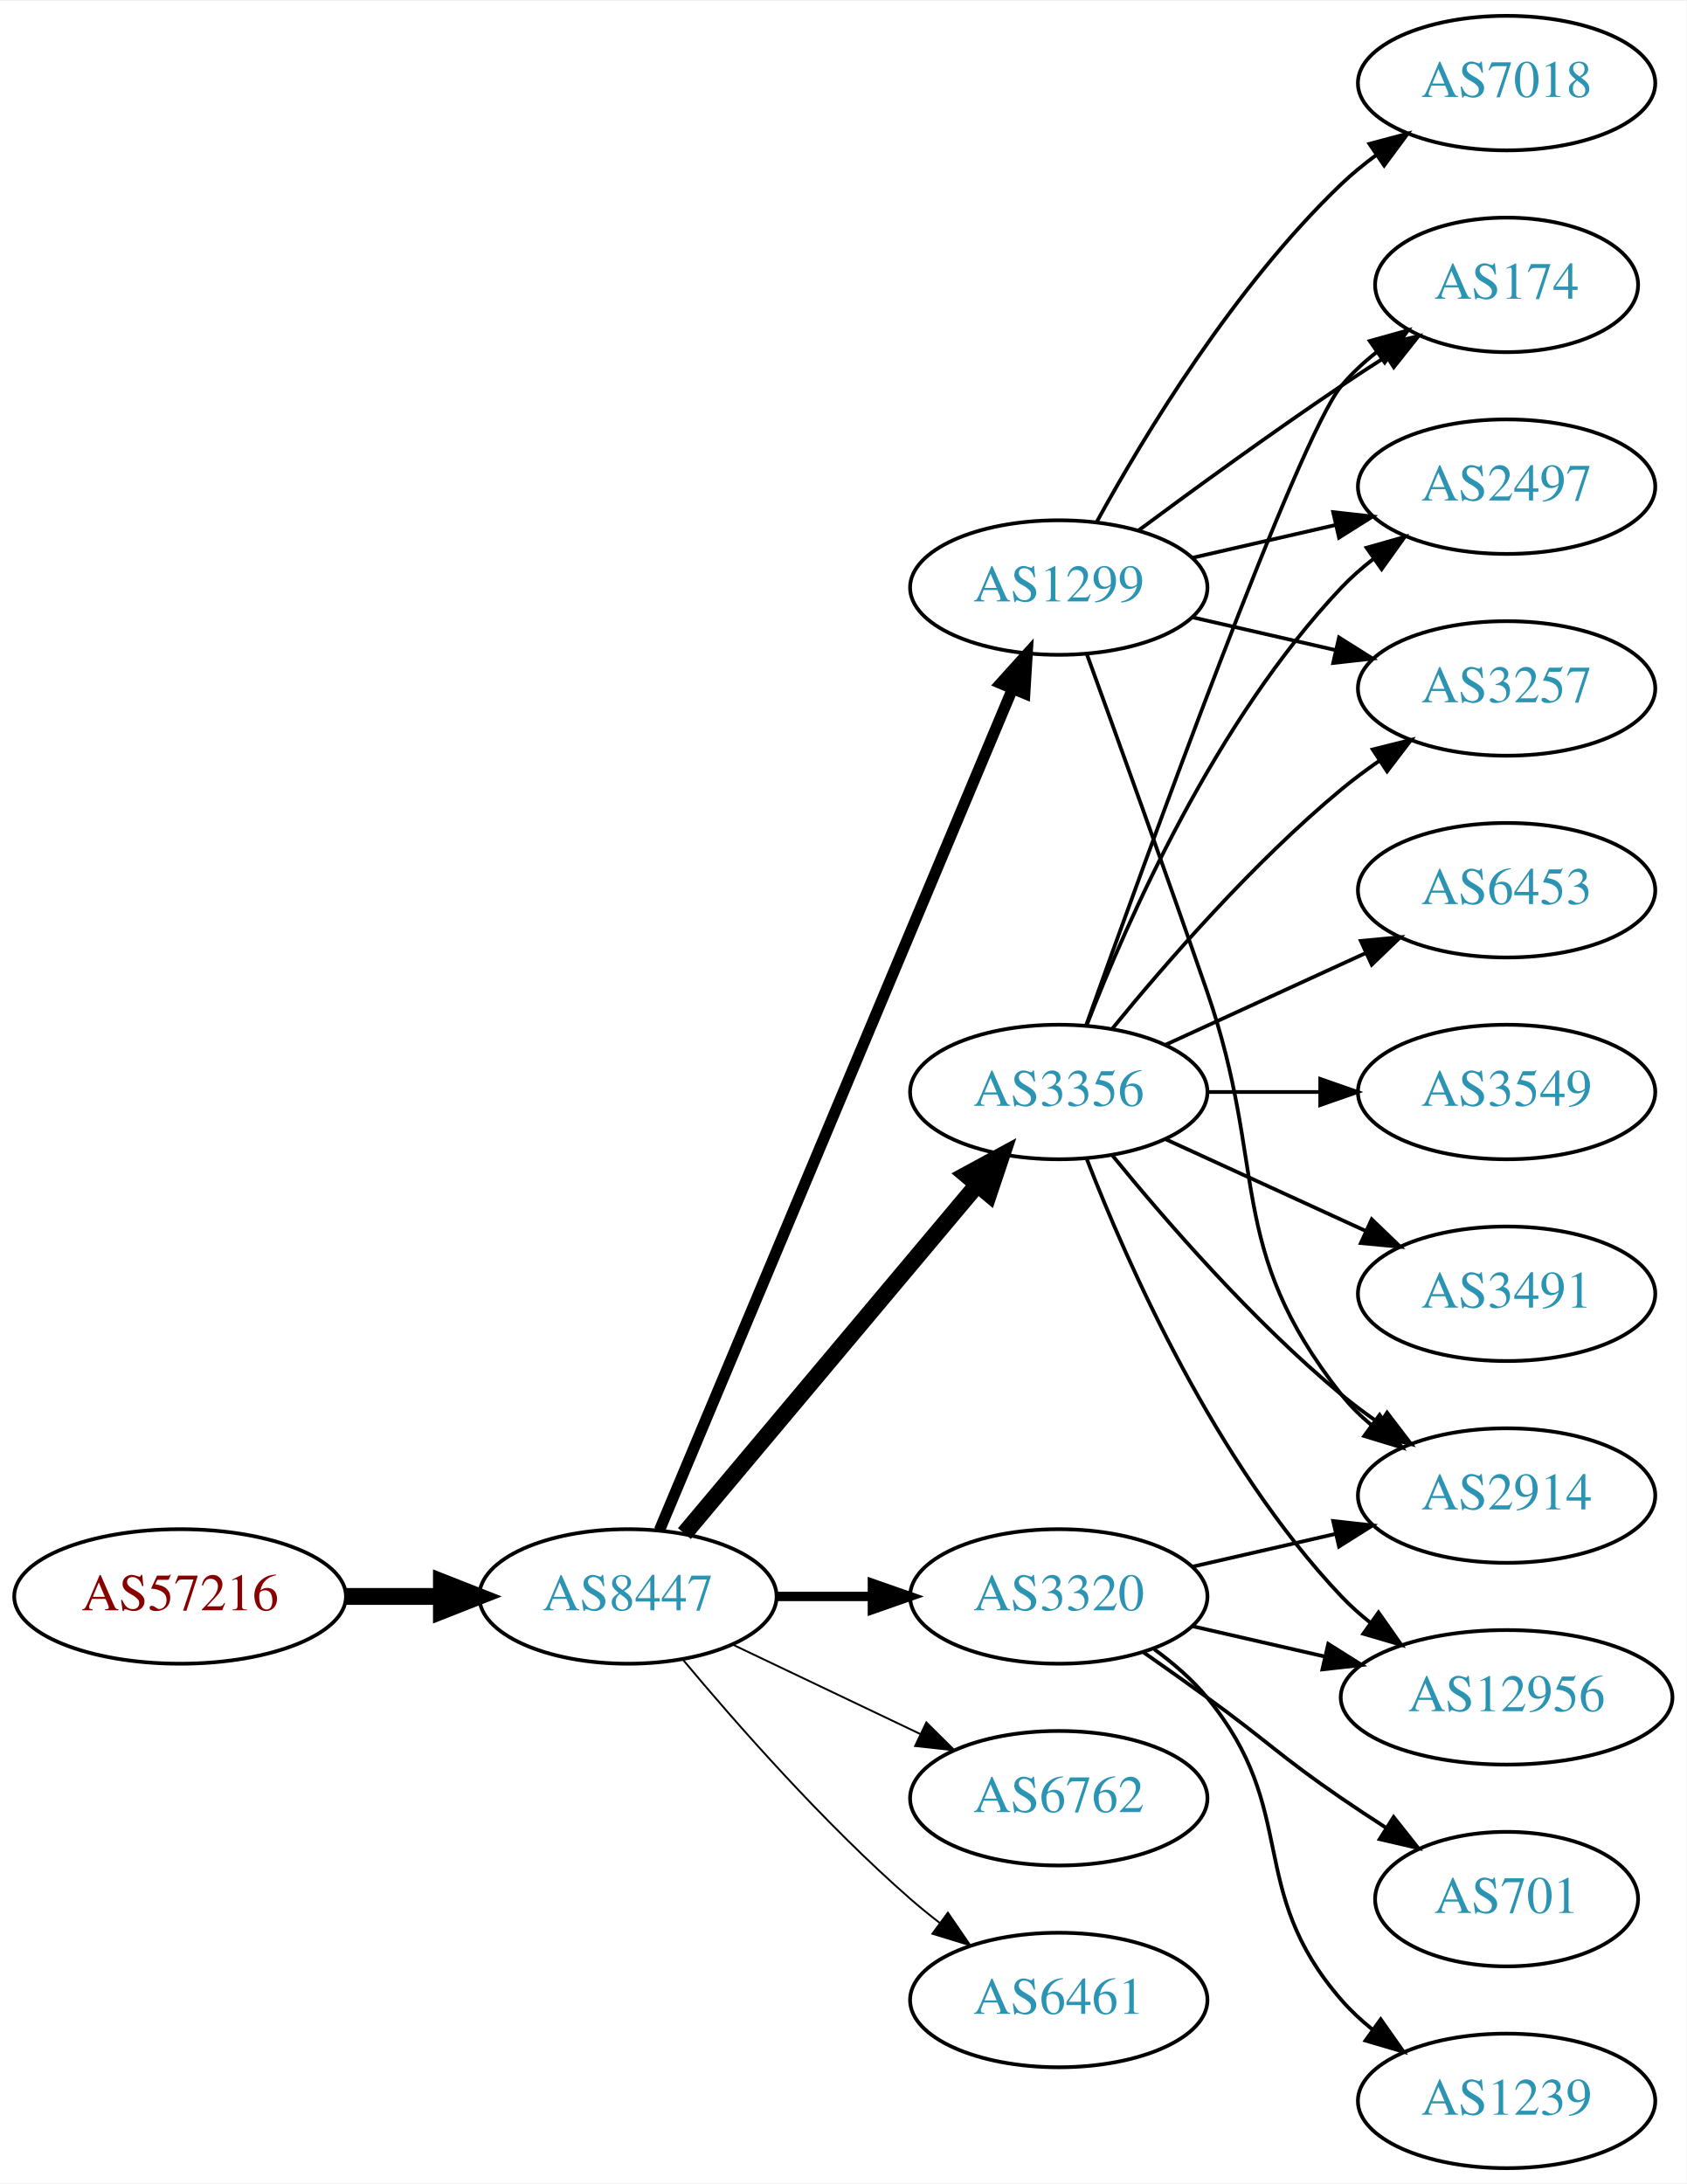
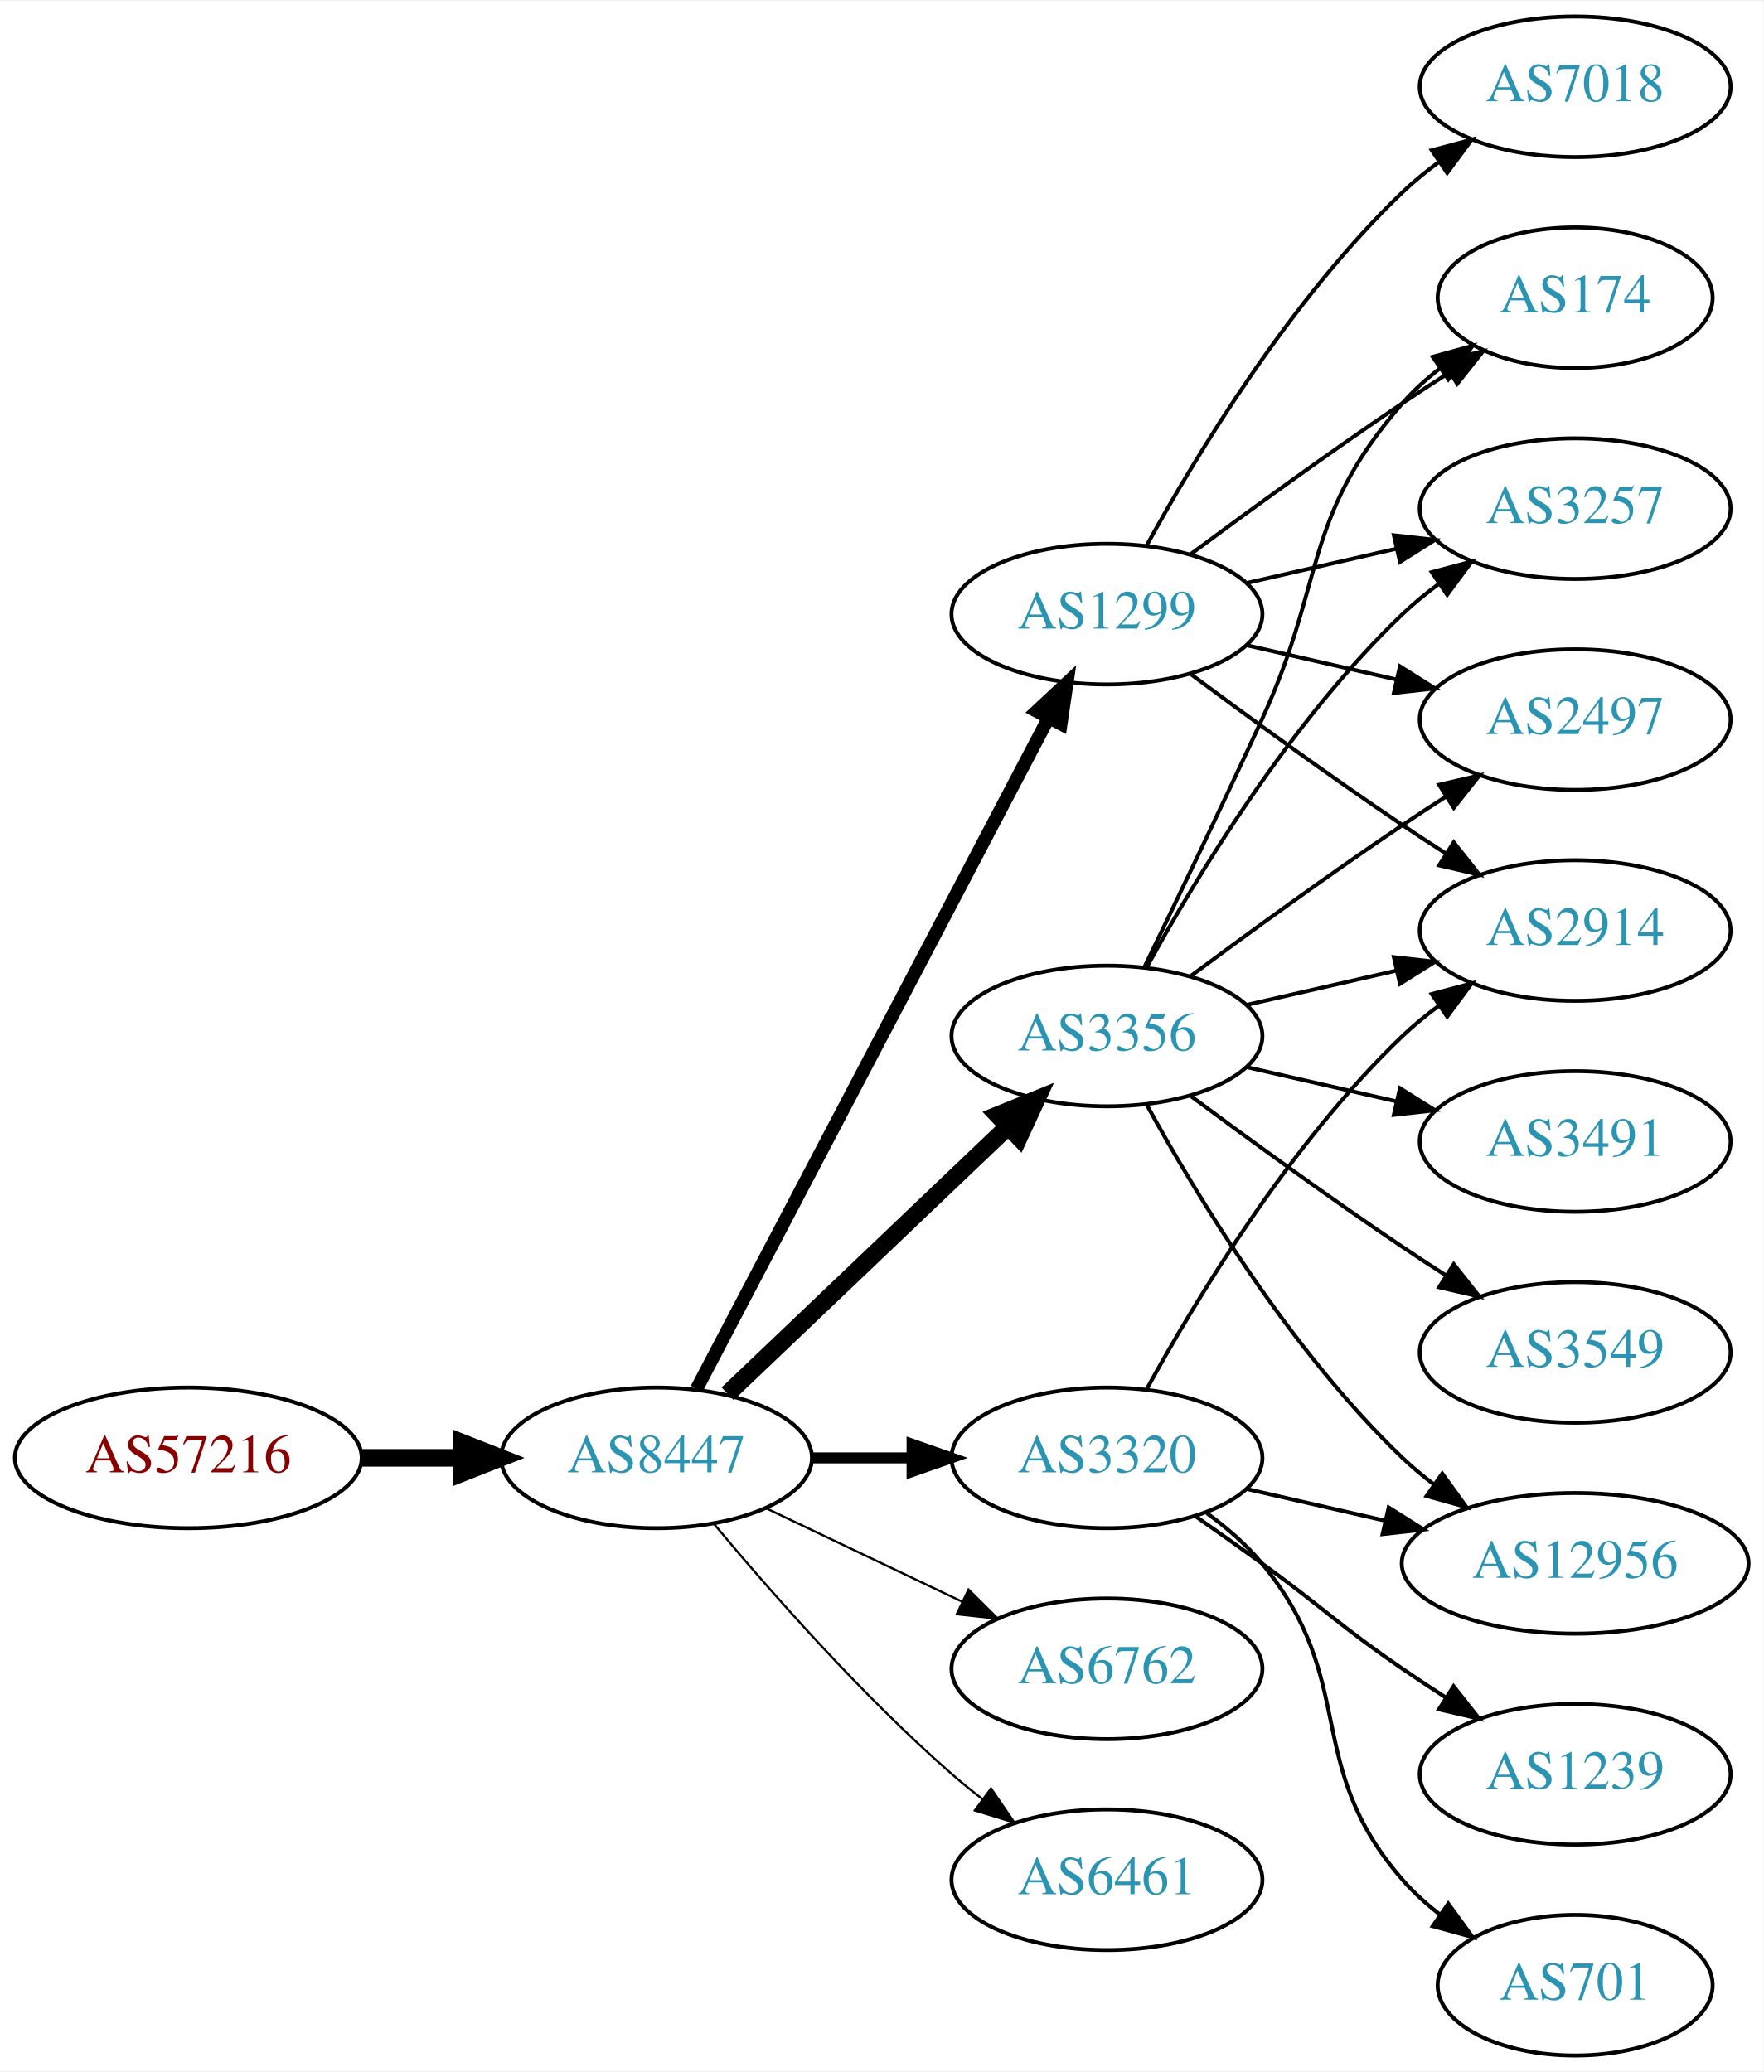
- <svg xmlns="http://www.w3.org/2000/svg" xmlns:xlink="http://www.w3.org/1999/xlink" width="451pt" height="584pt" viewBox="0.00 0.00 451.37 584.00">
-   <g id="graph0" class="graph" transform="scale(1 1) rotate(0) translate(4 580)">
-     <polygon fill="white" stroke="none" points="-4,4 -4,-580 447.37,-580 447.37,4 -4,4" />
+ <svg xmlns="http://www.w3.org/2000/svg" xmlns:xlink="http://www.w3.org/1999/xlink" width="451pt" height="530pt" viewBox="0.00 0.00 451.37 530.00">
+   <g id="graph0" class="graph" transform="scale(1 1) rotate(0) translate(4 526)">
+     <polygon fill="white" stroke="none" points="-4,4 -4,-526 447.37,-526 447.37,4 -4,4" />
    <g id="node1" class="node">
      <g id="a_node1">
        <a xlink:href="/asn/57216" xlink:title="AS57216 ~ ARC-STYRIA-AS [AT]">
          <ellipse fill="#ffffff" stroke="black" cx="44.196" cy="-153" rx="44.393" ry="18" />
          <text text-anchor="middle" x="44.196" y="-149.3" font-family="Times,serif" font-size="14.00" fill="#880000">AS57216</text>
        </a>
      </g>
    </g>
    <g id="node2" class="node">
      <g id="a_node2">
        <a xlink:href="/asn/8447" xlink:title="AS8447 ~ A1 Telekom Austria AG [AT]">
          <ellipse fill="#ffffff" stroke="black" cx="164.039" cy="-153" rx="39.794" ry="18" />
          <text text-anchor="middle" x="164.039" y="-149.3" font-family="Times,serif" font-size="14.00" fill="#2c94b3">AS8447</text>
        </a>
      </g>
    </g>
    <g id="edge1" class="edge">
      <path fill="none" stroke="black" stroke-width="4.5" d="M88.407,-153C96.72,-153 105.482,-153 113.965,-153" />
      <polygon fill="black" stroke="black" stroke-width="4.5" points="114.123,-156.938 124.123,-153 114.123,-149.063 114.123,-156.938" />
    </g>
    <g id="node3" class="node">
      <g id="a_node3">
        <a xlink:href="/asn/1299" xlink:title="AS1299 ~ Telia Carrier [EU]">
-           <ellipse fill="#ffffff" stroke="black" cx="279.332" cy="-423" rx="39.794" ry="18" />
-           <text text-anchor="middle" x="279.332" y="-419.3" font-family="Times,serif" font-size="14.00" fill="#2c94b3">AS1299</text>
+           <ellipse fill="#ffffff" stroke="black" cx="279.332" cy="-369" rx="39.794" ry="18" />
+           <text text-anchor="middle" x="279.332" y="-365.3" font-family="Times,serif" font-size="14.00" fill="#2c94b3">AS1299</text>
        </a>
      </g>
    </g>
    <g id="edge2" class="edge">
-       <path fill="none" stroke="black" stroke-width="3" d="M172.472,-170.715C191.797,-216.771 243.72,-340.514 266.893,-395.739" />
-       <polygon fill="black" stroke="black" stroke-width="3" points="263.774,-397.352 270.871,-405.219 270.229,-394.644 263.774,-397.352" />
+       <path fill="none" stroke="black" stroke-width="3.375" d="M174.31,-170.676C194.151,-208.505 240.829,-297.499 264.316,-342.278" />
+       <polygon fill="black" stroke="black" stroke-width="3.375" points="261.347,-344.152 269.091,-351.383 267.546,-340.901 261.347,-344.152" />
    </g>
    <g id="node4" class="node">
      <g id="a_node4">
        <a xlink:href="/asn/3356" xlink:title="AS3356 ~ Level 3 Parent, LLC [US]">
-           <ellipse fill="#ffffff" stroke="black" cx="279.332" cy="-288" rx="39.794" ry="18" />
-           <text text-anchor="middle" x="279.332" y="-284.3" font-family="Times,serif" font-size="14.00" fill="#2c94b3">AS3356</text>
+           <ellipse fill="#ffffff" stroke="black" cx="279.332" cy="-261" rx="39.794" ry="18" />
+           <text text-anchor="middle" x="279.332" y="-257.3" font-family="Times,serif" font-size="14.00" fill="#2c94b3">AS3356</text>
        </a>
      </g>
    </g>
    <g id="edge3" class="edge">
-       <path fill="none" stroke="black" stroke-width="4.5" d="M179.158,-169.825C198.833,-193.269 234.637,-235.934 257.415,-263.076" />
-       <polygon fill="black" stroke="black" stroke-width="4.5" points="254.59,-265.834 264.034,-270.963 260.622,-260.772 254.59,-265.834" />
+       <path fill="none" stroke="black" stroke-width="4.5" d="M182.245,-169.403C201.321,-187.587 232.241,-217.063 253.838,-237.651" />
+       <polygon fill="black" stroke="black" stroke-width="4.5" points="251.379,-240.747 261.334,-244.797 256.813,-235.047 251.379,-240.747" />
    </g>
    <g id="node5" class="node">
      <g id="a_node5">
        <a xlink:href="/asn/3320" xlink:title="AS3320 ~ DTAG [DE]">
          <ellipse fill="#ffffff" stroke="black" cx="279.332" cy="-153" rx="39.794" ry="18" />
          <text text-anchor="middle" x="279.332" y="-149.3" font-family="Times,serif" font-size="14.00" fill="#2c94b3">AS3320</text>
        </a>
      </g>
    </g>
    <g id="edge4" class="edge">
-       <path fill="none" stroke="black" stroke-width="2.5" d="M203.711,-153C211.914,-153 220.678,-153 229.21,-153" />
-       <polygon fill="black" stroke="black" stroke-width="2.5" points="229.449,-156.5 239.449,-153 229.449,-149.5 229.449,-156.5" />
+       <path fill="none" stroke="black" stroke-width="2.812" d="M203.711,-153C211.914,-153 220.678,-153 229.21,-153" />
+       <polygon fill="black" stroke="black" stroke-width="2.812" points="229.449,-156.5 239.449,-153 229.449,-149.5 229.449,-156.5" />
    </g>
    <g id="node6" class="node">
      <g id="a_node6">
        <a xlink:href="/asn/6762" xlink:title="AS6762 ~ TELECOM ITALIA SPARKLE S.p.A. [IT]">
          <ellipse fill="#ffffff" stroke="black" cx="279.332" cy="-99" rx="39.794" ry="18" />
          <text text-anchor="middle" x="279.332" y="-95.3" font-family="Times,serif" font-size="14.00" fill="#2c94b3">AS6762</text>
        </a>
      </g>
    </g>
    <g id="edge5" class="edge">
-       <path fill="none" stroke="black" stroke-width="0.5" d="M192.175,-140.066C207.169,-132.919 225.99,-123.948 242.213,-116.215" />
-       <polygon fill="black" stroke="black" stroke-width="0.5" points="243.895,-119.291 251.417,-111.829 240.884,-112.972 243.895,-119.291" />
+       <path fill="none" stroke="black" stroke-width="0.562" d="M192.175,-140.066C207.169,-132.919 225.99,-123.948 242.213,-116.215" />
+       <polygon fill="black" stroke="black" stroke-width="0.562" points="243.895,-119.291 251.417,-111.829 240.884,-112.972 243.895,-119.291" />
    </g>
    <g id="node7" class="node">
      <g id="a_node7">
        <a xlink:href="/asn/6461" xlink:title="AS6461 ~ Zayo Bandwidth [US]">
          <ellipse fill="#ffffff" stroke="black" cx="279.332" cy="-45" rx="39.794" ry="18" />
          <text text-anchor="middle" x="279.332" y="-41.3" font-family="Times,serif" font-size="14.00" fill="#2c94b3">AS6461</text>
        </a>
      </g>
    </g>
    <g id="edge6" class="edge">
-       <path fill="none" stroke="black" stroke-width="0.5" d="M178.669,-136.183C192.951,-119.071 216.498,-92.255 239.685,-72 242.151,-69.846 244.789,-67.706 247.487,-65.628" />
-       <polygon fill="black" stroke="black" stroke-width="0.5" points="249.66,-68.375 255.641,-59.63 245.512,-62.736 249.66,-68.375" />
+       <path fill="none" stroke="black" stroke-width="0.562" d="M178.669,-136.183C192.951,-119.071 216.498,-92.255 239.685,-72 242.151,-69.846 244.789,-67.706 247.487,-65.628" />
+       <polygon fill="black" stroke="black" stroke-width="0.562" points="249.66,-68.375 255.641,-59.63 245.512,-62.736 249.66,-68.375" />
    </g>
    <g id="node8" class="node">
      <g id="a_node8">
-         <a xlink:href="/asn/2914" xlink:title="AS2914 ~ NTT America, Inc. [US]">
-           <ellipse fill="#ffffff" stroke="black" cx="399.174" cy="-180" rx="39.794" ry="18" />
-           <text text-anchor="middle" x="399.174" y="-176.3" font-family="Times,serif" font-size="14.00" fill="#2c94b3">AS2914</text>
+         <a xlink:href="/asn/174" xlink:title="AS174 ~ Cogent Communications [US]">
+           <ellipse fill="#ffffff" stroke="black" cx="399.174" cy="-450" rx="35.194" ry="18" />
+           <text text-anchor="middle" x="399.174" y="-446.3" font-family="Times,serif" font-size="14.00" fill="#2c94b3">AS174</text>
        </a>
      </g>
    </g>
    <g id="edge7" class="edge">
-       <path fill="none" stroke="black" d="M286.88,-405.079C294.665,-383.688 307.987,-346.81 318.978,-315 335.502,-267.178 323.679,-246.754 354.978,-207 357.303,-204.047 360.047,-201.33 363.006,-198.853" />
-       <polygon fill="black" stroke="black" points="365.199,-201.585 371.203,-192.855 361.065,-195.936 365.199,-201.585" />
+       <path fill="none" stroke="black" d="M300.662,-384.277C315.524,-395.304 336.269,-410.407 354.978,-423 358.795,-425.569 362.845,-428.21 366.876,-430.786" />
+       <polygon fill="black" stroke="black" points="365.245,-433.895 375.57,-436.271 368.98,-427.975 365.245,-433.895" />
    </g>
    <g id="node9" class="node">
      <g id="a_node9">
-         <a xlink:href="/asn/174" xlink:title="AS174 ~ Cogent Communications [US]">
-           <ellipse fill="#ffffff" stroke="black" cx="399.174" cy="-504" rx="35.194" ry="18" />
-           <text text-anchor="middle" x="399.174" y="-500.3" font-family="Times,serif" font-size="14.00" fill="#2c94b3">AS174</text>
+         <a xlink:href="/asn/3257" xlink:title="AS3257 ~ GTT [DE]">
+           <ellipse fill="#ffffff" stroke="black" cx="399.174" cy="-396" rx="39.794" ry="18" />
+           <text text-anchor="middle" x="399.174" y="-392.3" font-family="Times,serif" font-size="14.00" fill="#2c94b3">AS3257</text>
        </a>
      </g>
    </g>
    <g id="edge8" class="edge">
-       <path fill="none" stroke="black" d="M300.662,-438.277C315.524,-449.304 336.269,-464.407 354.978,-477 358.795,-479.569 362.845,-482.21 366.876,-484.786" />
-       <polygon fill="black" stroke="black" points="365.245,-487.895 375.57,-490.271 368.98,-481.975 365.245,-487.895" />
+       <path fill="none" stroke="black" d="M315.051,-376.955C327.051,-379.704 340.672,-382.825 353.364,-385.733" />
+       <polygon fill="black" stroke="black" points="352.767,-389.187 363.296,-388.009 354.33,-382.364 352.767,-389.187" />
    </g>
    <g id="node10" class="node">
      <g id="a_node10">
        <a xlink:href="/asn/7018" xlink:title="AS7018 ~ AT&amp;T Services, Inc. [US]">
-           <ellipse fill="#ffffff" stroke="black" cx="399.174" cy="-558" rx="39.794" ry="18" />
-           <text text-anchor="middle" x="399.174" y="-554.3" font-family="Times,serif" font-size="14.00" fill="#2c94b3">AS7018</text>
+           <ellipse fill="#ffffff" stroke="black" cx="399.174" cy="-504" rx="39.794" ry="18" />
+           <text text-anchor="middle" x="399.174" y="-500.3" font-family="Times,serif" font-size="14.00" fill="#2c94b3">AS7018</text>
        </a>
      </g>
    </g>
    <g id="edge9" class="edge">
-       <path fill="none" stroke="black" d="M289.573,-440.713C302.118,-463.561 326.295,-503.611 354.978,-531 357.846,-533.739 361.035,-536.347 364.344,-538.785" />
-       <polygon fill="black" stroke="black" points="362.468,-541.742 372.704,-544.477 366.407,-535.956 362.468,-541.742" />
+       <path fill="none" stroke="black" d="M289.573,-386.713C302.118,-409.561 326.295,-449.611 354.978,-477 357.846,-479.739 361.035,-482.347 364.344,-484.785" />
+       <polygon fill="black" stroke="black" points="362.468,-487.742 372.704,-490.477 366.407,-481.956 362.468,-487.742" />
    </g>
    <g id="node11" class="node">
      <g id="a_node11">
-         <a xlink:href="/asn/2497" xlink:title="AS2497 ~ Internet Initiative Japan Inc. [JP]">
-           <ellipse fill="#ffffff" stroke="black" cx="399.174" cy="-450" rx="39.794" ry="18" />
-           <text text-anchor="middle" x="399.174" y="-446.3" font-family="Times,serif" font-size="14.00" fill="#2c94b3">AS2497</text>
+         <a xlink:href="/asn/2914" xlink:title="AS2914 ~ NTT America, Inc. [US]">
+           <ellipse fill="#ffffff" stroke="black" cx="399.174" cy="-288" rx="39.794" ry="18" />
+           <text text-anchor="middle" x="399.174" y="-284.3" font-family="Times,serif" font-size="14.00" fill="#2c94b3">AS2914</text>
        </a>
      </g>
    </g>
    <g id="edge10" class="edge">
-       <path fill="none" stroke="black" d="M315.051,-430.955C327.051,-433.704 340.672,-436.825 353.364,-439.733" />
-       <polygon fill="black" stroke="black" points="352.767,-443.187 363.296,-442.009 354.33,-436.364 352.767,-443.187" />
+       <path fill="none" stroke="black" d="M300.662,-353.723C315.524,-342.696 336.269,-327.593 354.978,-315 358.527,-312.611 362.277,-310.161 366.026,-307.758" />
+       <polygon fill="black" stroke="black" points="368.094,-310.591 374.674,-302.288 364.352,-304.675 368.094,-310.591" />
    </g>
    <g id="node12" class="node">
      <g id="a_node12">
-         <a xlink:href="/asn/3257" xlink:title="AS3257 ~ GTT [DE]">
-           <ellipse fill="#ffffff" stroke="black" cx="399.174" cy="-396" rx="39.794" ry="18" />
-           <text text-anchor="middle" x="399.174" y="-392.3" font-family="Times,serif" font-size="14.00" fill="#2c94b3">AS3257</text>
+         <a xlink:href="/asn/2497" xlink:title="AS2497 ~ Internet Initiative Japan Inc. [JP]">
+           <ellipse fill="#ffffff" stroke="black" cx="399.174" cy="-342" rx="39.794" ry="18" />
+           <text text-anchor="middle" x="399.174" y="-338.3" font-family="Times,serif" font-size="14.00" fill="#2c94b3">AS2497</text>
        </a>
      </g>
    </g>
    <g id="edge11" class="edge">
-       <path fill="none" stroke="black" d="M315.051,-415.045C327.051,-412.296 340.672,-409.175 353.364,-406.267" />
-       <polygon fill="black" stroke="black" points="354.33,-409.636 363.296,-403.991 352.767,-402.813 354.33,-409.636" />
+       <path fill="none" stroke="black" d="M315.051,-361.045C327.051,-358.296 340.672,-355.175 353.364,-352.267" />
+       <polygon fill="black" stroke="black" points="354.33,-355.636 363.296,-349.991 352.767,-348.813 354.33,-355.636" />
+     </g>
+     <g id="edge18" class="edge">
+       <path fill="none" stroke="black" d="M288.913,-278.633C296.837,-294.998 308.873,-320.065 318.978,-342 335.462,-377.781 329.144,-393.258 354.978,-423 357.784,-426.23 361.071,-429.203 364.559,-431.902" />
+       <polygon fill="black" stroke="black" points="362.71,-434.879 372.925,-437.69 366.693,-429.122 362.71,-434.879" />
+     </g>
+     <g id="edge17" class="edge">
+       <path fill="none" stroke="black" d="M289.573,-278.713C302.118,-301.561 326.295,-341.611 354.978,-369 357.846,-371.739 361.035,-374.347 364.344,-376.785" />
+       <polygon fill="black" stroke="black" points="362.468,-379.742 372.704,-382.477 366.407,-373.956 362.468,-379.742" />
    </g>
    <g id="edge12" class="edge">
-       <path fill="none" stroke="black" d="M293.751,-270.935C307.865,-253.625 331.28,-226.655 354.978,-207 358.194,-204.332 361.695,-201.73 365.265,-199.259" />
-       <polygon fill="black" stroke="black" points="367.189,-202.183 373.622,-193.764 363.343,-196.334 367.189,-202.183" />
-     </g>
-     <g id="edge15" class="edge">
-       <path fill="none" stroke="black" d="M286.662,-305.86C302.502,-350.267 343.411,-463.103 354.978,-477 357.715,-480.288 360.96,-483.298 364.423,-486.017" />
-       <polygon fill="black" stroke="black" points="362.558,-488.983 372.764,-491.827 366.56,-483.239 362.558,-488.983" />
-     </g>
-     <g id="edge17" class="edge">
-       <path fill="none" stroke="black" d="M286.855,-305.994C297.605,-333.728 321.262,-387.429 354.978,-423 357.564,-425.728 360.481,-428.294 363.55,-430.677" />
-       <polygon fill="black" stroke="black" points="361.704,-433.658 371.898,-436.543 365.728,-427.93 361.704,-433.658" />
-     </g>
-     <g id="edge18" class="edge">
-       <path fill="none" stroke="black" d="M293.751,-305.065C307.865,-322.375 331.28,-349.345 354.978,-369 358.194,-371.668 361.695,-374.27 365.265,-376.741" />
-       <polygon fill="black" stroke="black" points="363.343,-379.666 373.622,-382.236 367.189,-373.817 363.343,-379.666" />
+       <path fill="none" stroke="black" d="M315.051,-268.955C327.051,-271.704 340.672,-274.825 353.364,-277.733" />
+       <polygon fill="black" stroke="black" points="352.767,-281.187 363.296,-280.009 354.33,-274.364 352.767,-281.187" />
+     </g>
+     <g id="edge16" class="edge">
+       <path fill="none" stroke="black" d="M300.662,-276.277C315.524,-287.304 336.269,-302.407 354.978,-315 358.527,-317.389 362.277,-319.839 366.026,-322.242" />
+       <polygon fill="black" stroke="black" points="364.352,-325.325 374.674,-327.712 368.094,-319.409 364.352,-325.325" />
    </g>
    <g id="node13" class="node">
      <g id="a_node13">
        <a xlink:href="/asn/3549" xlink:title="AS3549 ~ Level 3 Parent, LLC [US]">
-           <ellipse fill="#ffffff" stroke="black" cx="399.174" cy="-288" rx="39.794" ry="18" />
-           <text text-anchor="middle" x="399.174" y="-284.3" font-family="Times,serif" font-size="14.00" fill="#2c94b3">AS3549</text>
+           <ellipse fill="#ffffff" stroke="black" cx="399.174" cy="-180" rx="39.794" ry="18" />
+           <text text-anchor="middle" x="399.174" y="-176.3" font-family="Times,serif" font-size="14.00" fill="#2c94b3">AS3549</text>
        </a>
      </g>
    </g>
    <g id="edge13" class="edge">
-       <path fill="none" stroke="black" d="M319.244,-288C328.798,-288 339.147,-288 349.11,-288" />
-       <polygon fill="black" stroke="black" points="349.302,-291.5 359.302,-288 349.302,-284.5 349.302,-291.5" />
+       <path fill="none" stroke="black" d="M300.662,-245.723C315.524,-234.696 336.269,-219.593 354.978,-207 358.527,-204.611 362.277,-202.161 366.026,-199.758" />
+       <polygon fill="black" stroke="black" points="368.094,-202.591 374.674,-194.288 364.352,-196.675 368.094,-202.591" />
    </g>
    <g id="node14" class="node">
      <g id="a_node14">
        <a xlink:href="/asn/3491" xlink:title="AS3491 ~ PCCW Global, Inc. [US]">
          <ellipse fill="#ffffff" stroke="black" cx="399.174" cy="-234" rx="39.794" ry="18" />
          <text text-anchor="middle" x="399.174" y="-230.3" font-family="Times,serif" font-size="14.00" fill="#2c94b3">AS3491</text>
        </a>
      </g>
    </g>
    <g id="edge14" class="edge">
-       <path fill="none" stroke="black" d="M307.96,-275.339C323.917,-268.027 344.188,-258.739 361.471,-250.819" />
-       <polygon fill="black" stroke="black" points="363.085,-253.929 370.718,-246.581 360.169,-247.565 363.085,-253.929" />
+       <path fill="none" stroke="black" d="M315.051,-253.045C327.051,-250.296 340.672,-247.175 353.364,-244.267" />
+       <polygon fill="black" stroke="black" points="354.33,-247.636 363.296,-241.991 352.767,-240.813 354.33,-247.636" />
    </g>
    <g id="node15" class="node">
      <g id="a_node15">
-         <a xlink:href="/asn/6453" xlink:title="AS6453 ~ TATA COMMUNICATIONS (AMERICA) INC [US]">
-           <ellipse fill="#ffffff" stroke="black" cx="399.174" cy="-342" rx="39.794" ry="18" />
-           <text text-anchor="middle" x="399.174" y="-338.3" font-family="Times,serif" font-size="14.00" fill="#2c94b3">AS6453</text>
-         </a>
-       </g>
-     </g>
-     <g id="edge16" class="edge">
-       <path fill="none" stroke="black" d="M307.96,-300.661C323.917,-307.973 344.188,-317.261 361.471,-325.181" />
-       <polygon fill="black" stroke="black" points="360.169,-328.435 370.718,-329.419 363.085,-322.071 360.169,-328.435" />
-     </g>
-     <g id="node16" class="node">
-       <g id="a_node16">
        <a xlink:href="/asn/12956" xlink:title="AS12956 ~ TELXIUS [ES]">
          <ellipse fill="#ffffff" stroke="black" cx="399.174" cy="-126" rx="44.393" ry="18" />
          <text text-anchor="middle" x="399.174" y="-122.3" font-family="Times,serif" font-size="14.00" fill="#2c94b3">AS12956</text>
        </a>
      </g>
    </g>
+     <g id="edge15" class="edge">
+       <path fill="none" stroke="black" d="M289.573,-243.287C302.118,-220.439 326.295,-180.389 354.978,-153 357.485,-150.607 360.236,-148.313 363.098,-146.145" />
+       <polygon fill="black" stroke="black" points="365.15,-148.982 371.349,-140.39 361.145,-143.241 365.15,-148.982" />
+     </g>
+     <g id="edge22" class="edge">
+       <path fill="none" stroke="black" d="M289.573,-170.713C302.118,-193.561 326.295,-233.611 354.978,-261 357.846,-263.739 361.035,-266.347 364.344,-268.785" />
+       <polygon fill="black" stroke="black" points="362.468,-271.742 372.704,-274.477 366.407,-265.956 362.468,-271.742" />
+     </g>
    <g id="edge19" class="edge">
-       <path fill="none" stroke="black" d="M286.855,-270.006C297.605,-242.272 321.262,-188.571 354.978,-153 357.362,-150.485 360.029,-148.107 362.835,-145.883" />
-       <polygon fill="black" stroke="black" points="364.904,-148.707 370.997,-140.039 360.828,-143.015 364.904,-148.707" />
-     </g>
-     <g id="edge21" class="edge">
-       <path fill="none" stroke="black" d="M315.051,-160.955C327.051,-163.704 340.672,-166.825 353.364,-169.733" />
-       <polygon fill="black" stroke="black" points="352.767,-173.187 363.296,-172.009 354.33,-166.364 352.767,-173.187" />
-     </g>
-     <g id="edge23" class="edge">
      <path fill="none" stroke="black" d="M315.051,-145.045C326.189,-142.493 338.725,-139.621 350.618,-136.896" />
      <polygon fill="black" stroke="black" points="351.446,-140.297 360.412,-134.652 349.883,-133.474 351.446,-140.297" />
    </g>
+     <g id="node16" class="node">
+       <g id="a_node16">
+         <a xlink:href="/asn/1239" xlink:title="AS1239 ~ Sprint [US]">
+           <ellipse fill="#ffffff" stroke="black" cx="399.174" cy="-72" rx="39.794" ry="18" />
+           <text text-anchor="middle" x="399.174" y="-68.3" font-family="Times,serif" font-size="14.00" fill="#2c94b3">AS1239</text>
+         </a>
+       </g>
+     </g>
+     <g id="edge20" class="edge">
+       <path fill="none" stroke="black" d="M302.089,-137.991C307.623,-134.121 313.542,-129.936 318.978,-126 335.178,-114.271 338.483,-110.311 354.978,-99 358.506,-96.581 362.244,-94.111 365.985,-91.698" />
+       <polygon fill="black" stroke="black" points="368.057,-94.528 374.626,-86.216 364.307,-88.618 368.057,-94.528" />
+     </g>
    <g id="node17" class="node">
      <g id="a_node17">
-         <a xlink:href="/asn/1239" xlink:title="AS1239 ~ Sprint [US]">
-           <ellipse fill="#ffffff" stroke="black" cx="399.174" cy="-18" rx="39.794" ry="18" />
-           <text text-anchor="middle" x="399.174" y="-14.3" font-family="Times,serif" font-size="14.00" fill="#2c94b3">AS1239</text>
-         </a>
-       </g>
-     </g>
-     <g id="edge20" class="edge">
-       <path fill="none" stroke="black" d="M304.912,-138.844C310.007,-135.128 315.02,-130.799 318.978,-126 344.043,-95.606 329.144,-74.742 354.978,-45 357.443,-42.162 360.28,-39.523 363.297,-37.094" />
-       <polygon fill="black" stroke="black" points="365.484,-39.833 371.575,-31.164 361.408,-34.142 365.484,-39.833" />
-     </g>
-     <g id="node18" class="node">
-       <g id="a_node18">
        <a xlink:href="/asn/701" xlink:title="AS701 ~ UUNET [US]">
-           <ellipse fill="#ffffff" stroke="black" cx="399.174" cy="-72" rx="35.194" ry="18" />
-           <text text-anchor="middle" x="399.174" y="-68.3" font-family="Times,serif" font-size="14.00" fill="#2c94b3">AS701</text>
-         </a>
-       </g>
-     </g>
-     <g id="edge22" class="edge">
-       <path fill="none" stroke="black" d="M302.089,-137.991C307.623,-134.121 313.542,-129.936 318.978,-126 335.178,-114.271 338.483,-110.311 354.978,-99 358.773,-96.398 362.81,-93.738 366.833,-91.151" />
-       <polygon fill="black" stroke="black" points="368.94,-93.96 375.521,-85.657 365.199,-88.044 368.94,-93.96" />
+           <ellipse fill="#ffffff" stroke="black" cx="399.174" cy="-18" rx="35.194" ry="18" />
+           <text text-anchor="middle" x="399.174" y="-14.3" font-family="Times,serif" font-size="14.00" fill="#2c94b3">AS701</text>
+         </a>
+       </g>
+     </g>
+     <g id="edge21" class="edge">
+       <path fill="none" stroke="black" d="M304.912,-138.844C310.007,-135.128 315.02,-130.799 318.978,-126 344.043,-95.606 329.144,-74.742 354.978,-45 357.784,-41.77 361.071,-38.797 364.559,-36.098" />
+       <polygon fill="black" stroke="black" points="366.693,-38.878 372.925,-30.31 362.71,-33.121 366.693,-38.878" />
    </g>
  </g>
</svg>
